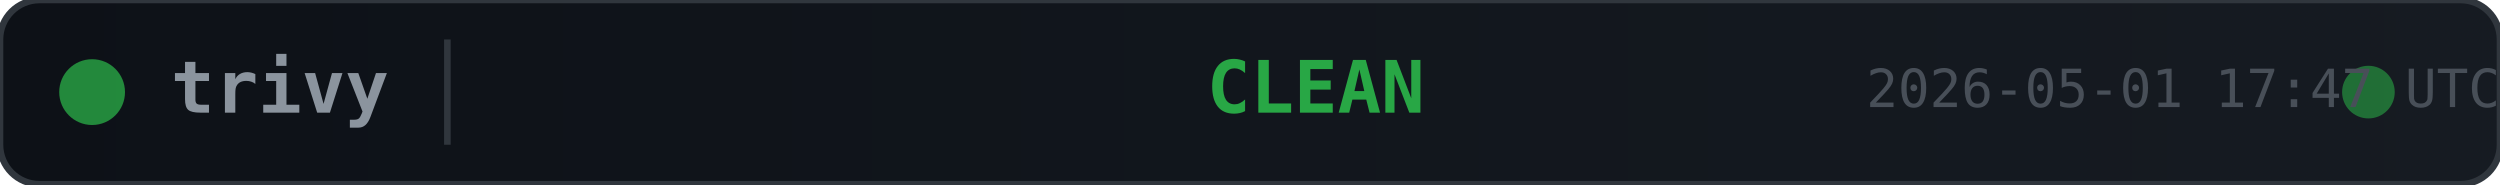
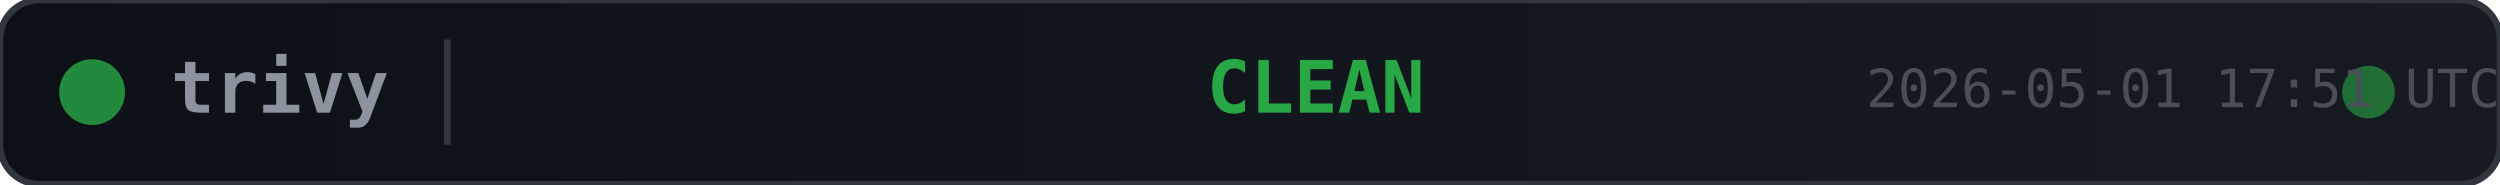
<svg xmlns="http://www.w3.org/2000/svg" width="380" height="28">
  <defs>
    <linearGradient id="bg" x1="0" y1="0" x2="1" y2="0">
      <stop offset="0%" stop-color="#0d1117" />
      <stop offset="100%" stop-color="#161b22" />
    </linearGradient>
  </defs>
  <rect width="380" height="28" rx="6" fill="url(#bg)" stroke="#30363d" stroke-width="1" />
  <circle cx="14" cy="14" r="5" fill="#28a745" opacity="0.8">
    <animate attributeName="opacity" values="0.8;0.4;0.8" dur="2s" repeatCount="indefinite" />
  </circle>
  <text x="26" y="14" fill="#8b949e" font-family="monospace" font-size="11" font-weight="600" dominant-baseline="middle">trivy</text>
  <line x1="68" y1="6" x2="68" y2="22" stroke="#30363d" stroke-width="1" />
  <text x="200" y="14" fill="#28a745" font-family="monospace" font-size="11" font-weight="700" text-anchor="middle" dominant-baseline="middle">CLEAN</text>
  <circle cx="360" cy="14" r="4" fill="#28a745" opacity="0.6">
    <animate attributeName="r" values="4;6;4" dur="1.5s" repeatCount="indefinite" />
    <animate attributeName="opacity" values="0.6;0.2;0.6" dur="1.5s" repeatCount="indefinite" />
  </circle>
-   <text x="380" y="14" fill="#484f58" font-family="monospace" font-size="8" text-anchor="end" dominant-baseline="middle">2026-05-01 17:47 UTC</text>
+   <text x="380" y="14" fill="#484f58" font-family="monospace" font-size="8" text-anchor="end" dominant-baseline="middle">2026-05-01 17:51 UTC</text>
</svg>
